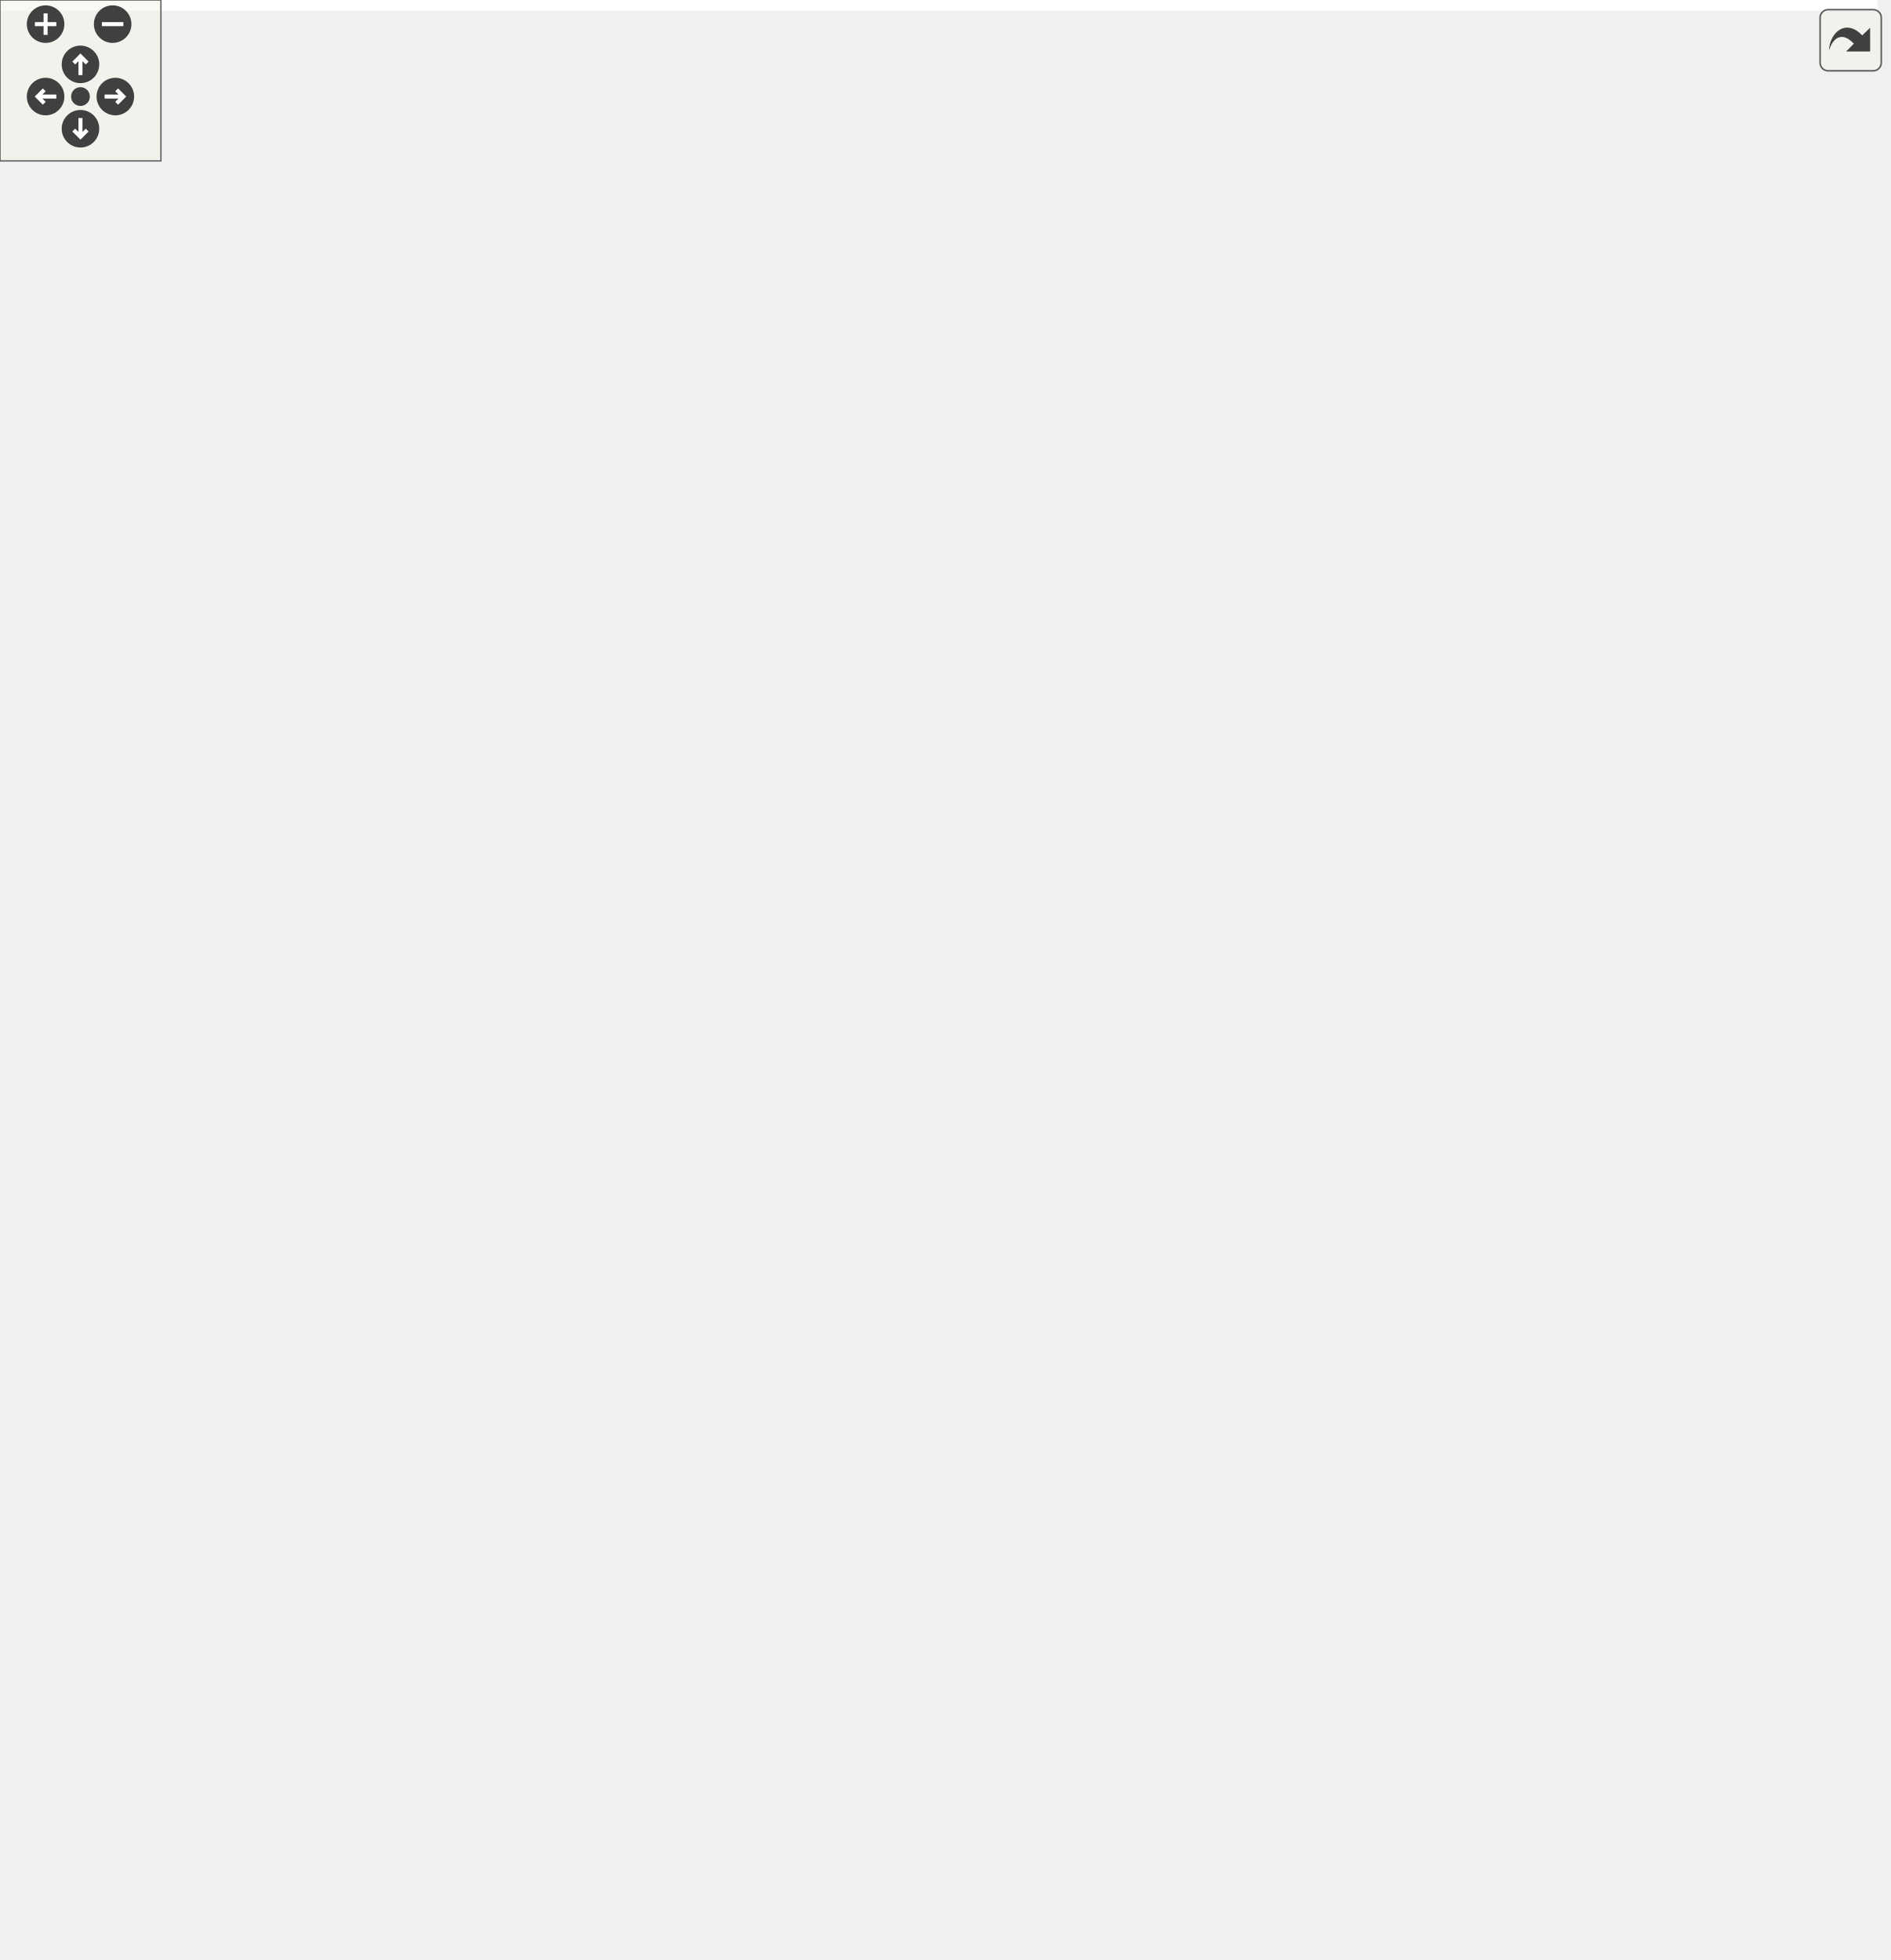
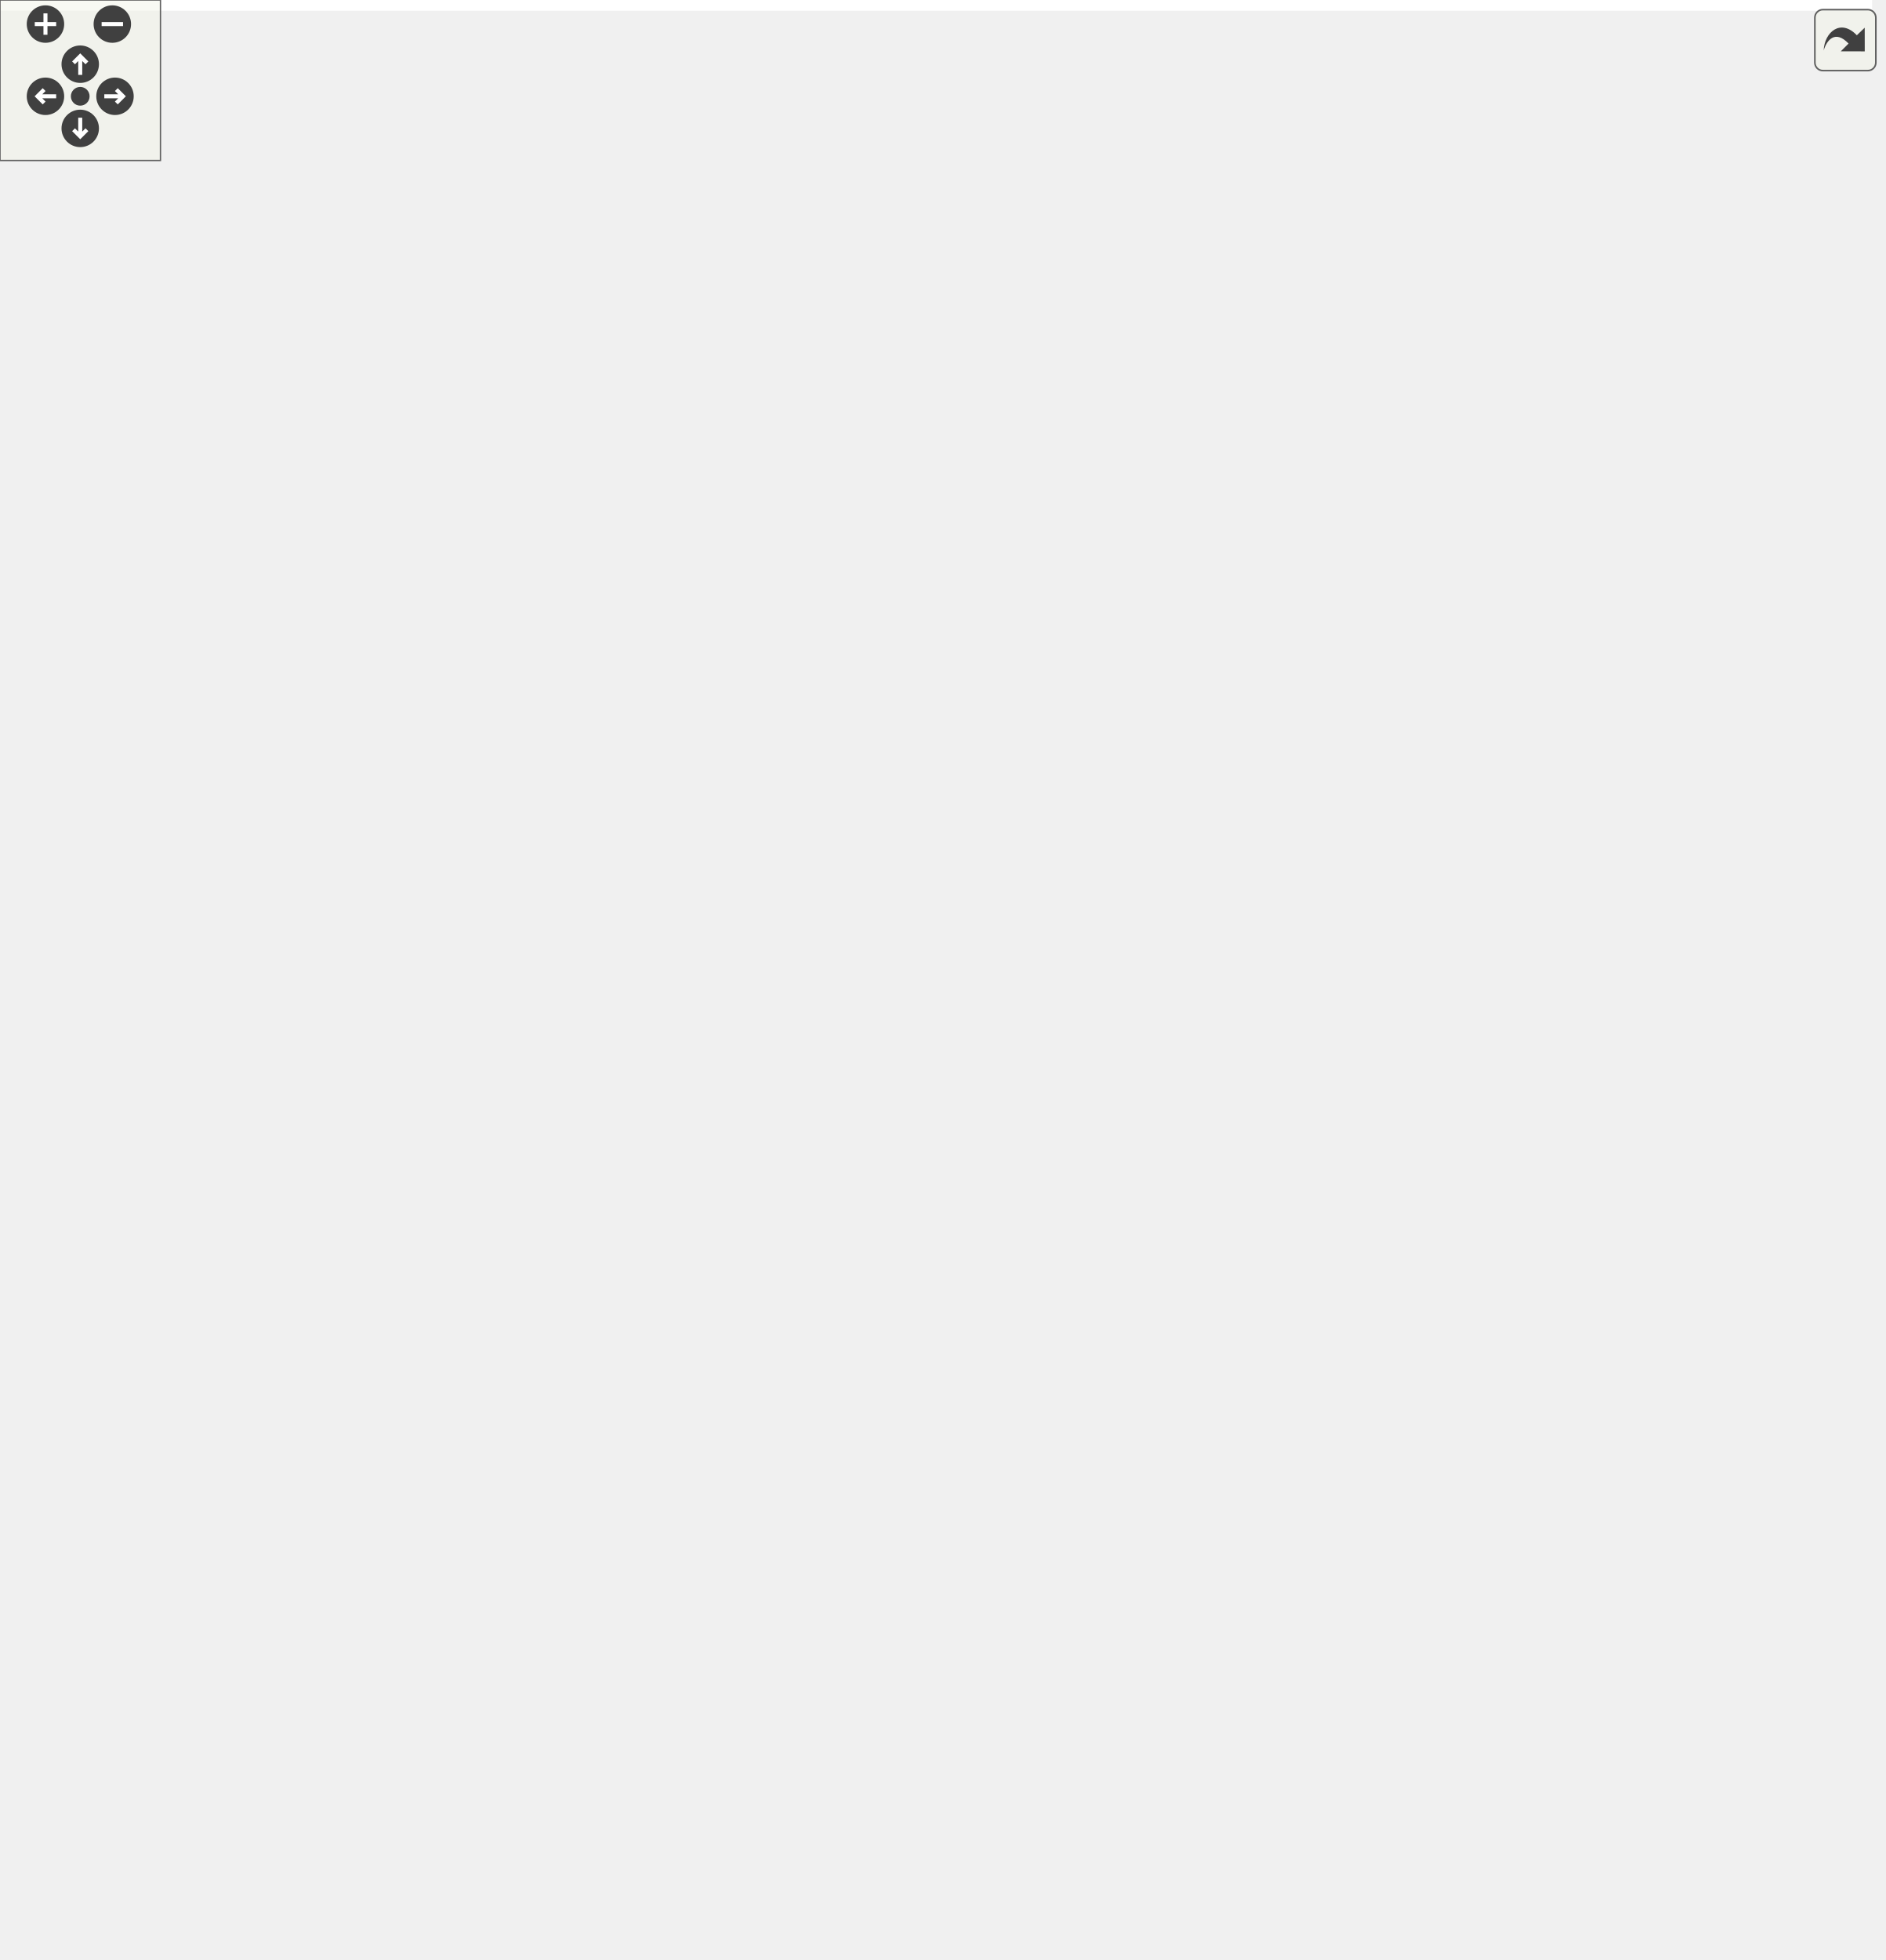
<svg xmlns="http://www.w3.org/2000/svg" xmlns:xlink="http://www.w3.org/1999/xlink" id="main" version="1.1" xml:space="preserve">
  <style type="text/css">
.edge:hover path { stroke: red; }
.edge:hover polygon { stroke: red; fill: red; }
</style>
  <defs>
    <circle id="rim" cx="0" cy="0" r="7" />
    <circle id="rim2" cx="0" cy="0" r="3.5" />
    <g id="zoomPlus">
      <use xlink:href="#rim" fill="#404040">
        <set attributeName="fill" to="#808080" begin="zoomplus.mouseover" end="zoomplus.mouseout" />
      </use>
      <path d="M-4,0h8M0,-4v8" fill="none" stroke="white" stroke-width="1.5" pointer-events="none" />
    </g>
    <g id="zoomMin">
      <use xlink:href="#rim" fill="#404040">
        <set attributeName="fill" to="#808080" begin="zoomminus.mouseover" end="zoomminus.mouseout" />
      </use>
      <path d="M-4,0h8" fill="none" stroke="white" stroke-width="1.5" pointer-events="none" />
    </g>
    <g id="dirArrow">
      <path fill="none" stroke="white" stroke-width="1.5" d="M0,-3.0v7 M-2.5,-0.5L0,-3.0L2.5,-0.5" />
    </g>
    <g id="resetDef">
      <use xlink:href="#rim2" fill="#404040">
        <set attributeName="fill" to="#808080" begin="reset.mouseover" end="reset.mouseout" />
      </use>
    </g>
  </defs>
  <svg id="graph" class="graph">
    <g id="viewport">
-       <polygon fill="white" stroke="transparent" points="-4,4 -4,-670 700,-670 700,4 -4,4" />
+       <polygon fill="white" stroke="transparent" points="-4,4 -4,-672 700,-672 700,4 -4,4" />
      <g id="node1" class="node">
        <g id="a_node1">
          <a xlink:title=" ">
-             <polygon fill="#bfbfbf" stroke="black" points="0,-518 0,-537 143,-537 143,-518 0,-518" />
-             <text text-anchor="middle" x="71.5" y="-525" font-family="Helvetica,sans-Serif" font-size="10.00">BOOST_AUTO_TEST_CASE</text>
+             <polygon fill="#bfbfbf" stroke="black" points="0,-495 0,-514 143,-514 143,-495 0,-495" />
+             <text text-anchor="middle" x="71.5" y="-502" font-family="Helvetica,sans-Serif" font-size="10.00">BOOST_AUTO_TEST_CASE</text>
          </a>
        </g>
      </g>
      <g id="node2" class="node">
        <g id="a_node2">
          <a xlink:href="classprecice_1_1mesh_1_1Mesh.html#ab5414039a184e349718371361d6e7777" target="_top" xlink:title="Creates and initializes a Tetrahedron object.">
-             <polygon fill="white" stroke="black" points="198.5,-586.5 198.5,-616.5 315.5,-616.5 315.5,-586.5 198.5,-586.5" />
-             <text text-anchor="start" x="206.5" y="-604.5" font-family="Helvetica,sans-Serif" font-size="10.00">precice::mesh::Mesh</text>
-             <text text-anchor="middle" x="257" y="-593.5" font-family="Helvetica,sans-Serif" font-size="10.00">::createTetrahedron</text>
+             <polygon fill="white" stroke="black" points="198.5,-563.5 198.5,-593.5 315.5,-593.5 315.5,-563.5 198.5,-563.5" />
+             <text text-anchor="start" x="206.5" y="-581.5" font-family="Helvetica,sans-Serif" font-size="10.00">precice::mesh::Mesh</text>
+             <text text-anchor="middle" x="257" y="-570.5" font-family="Helvetica,sans-Serif" font-size="10.00">::createTetrahedron</text>
          </a>
        </g>
      </g>
      <g id="edge1" class="edge">
-         <path fill="none" stroke="midnightblue" d="M91.01,-537.14C112,-547.84 147.39,-565.22 179,-577.5 184.06,-579.46 189.35,-581.38 194.69,-583.23" />
-         <polygon fill="midnightblue" stroke="midnightblue" points="193.71,-586.59 204.3,-586.46 195.94,-579.96 193.71,-586.59" />
+         <path fill="none" stroke="midnightblue" d="M91.01,-514.14C112,-524.84 147.39,-542.22 179,-554.5 184.06,-556.46 189.35,-558.38 194.69,-560.23" />
+         <polygon fill="midnightblue" stroke="midnightblue" points="193.71,-563.59 204.3,-563.46 195.94,-556.96 193.71,-563.59" />
      </g>
      <g id="node3" class="node">
        <g id="a_node3">
          <a xlink:href="classprecice_1_1mesh_1_1Mesh.html#af6e6d684553dc5d0f0a23cacb77b3fc7" target="_top" xlink:title="Creates and initializes a Vertex object.">
-             <polygon fill="white" stroke="black" points="198.5,-537.5 198.5,-567.5 315.5,-567.5 315.5,-537.5 198.5,-537.5" />
-             <text text-anchor="start" x="206.5" y="-555.5" font-family="Helvetica,sans-Serif" font-size="10.00">precice::mesh::Mesh</text>
-             <text text-anchor="middle" x="257" y="-544.5" font-family="Helvetica,sans-Serif" font-size="10.00">::createVertex</text>
+             <polygon fill="white" stroke="black" points="198.5,-514.5 198.5,-544.5 315.5,-544.5 315.5,-514.5 198.5,-514.5" />
+             <text text-anchor="start" x="206.5" y="-532.5" font-family="Helvetica,sans-Serif" font-size="10.00">precice::mesh::Mesh</text>
+             <text text-anchor="middle" x="257" y="-521.5" font-family="Helvetica,sans-Serif" font-size="10.00">::createVertex</text>
          </a>
        </g>
      </g>
      <g id="edge2" class="edge">
-         <path fill="none" stroke="midnightblue" d="M142.4,-537.02C157.37,-539.06 173.18,-541.22 188.08,-543.25" />
-         <polygon fill="midnightblue" stroke="midnightblue" points="187.85,-546.75 198.23,-544.63 188.79,-539.81 187.85,-546.75" />
+         <path fill="none" stroke="midnightblue" d="M142.4,-514.02C157.37,-516.06 173.18,-518.22 188.08,-520.25" />
+         <polygon fill="midnightblue" stroke="midnightblue" points="187.85,-523.75 198.23,-521.63 188.79,-516.81 187.85,-523.75" />
      </g>
      <g id="node4" class="node">
        <g id="a_node4">
          <a xlink:href="classprecice_1_1io_1_1ExportVTK.html#ad5ac77cae274433043e8d64b6a98c8e0" target="_top" xlink:title="Perform writing to VTK file.">
-             <polygon fill="white" stroke="black" points="195,-488.5 195,-518.5 319,-518.5 319,-488.5 195,-488.5" />
-             <text text-anchor="start" x="203" y="-506.5" font-family="Helvetica,sans-Serif" font-size="10.00">precice::io::ExportVTK</text>
-             <text text-anchor="middle" x="257" y="-495.5" font-family="Helvetica,sans-Serif" font-size="10.00">::doExport</text>
+             <polygon fill="white" stroke="black" points="195,-465.5 195,-495.5 319,-495.5 319,-465.5 195,-465.5" />
+             <text text-anchor="start" x="203" y="-483.5" font-family="Helvetica,sans-Serif" font-size="10.00">precice::io::ExportVTK</text>
+             <text text-anchor="middle" x="257" y="-472.5" font-family="Helvetica,sans-Serif" font-size="10.00">::doExport</text>
          </a>
        </g>
      </g>
      <g id="edge3" class="edge">
-         <path fill="none" stroke="midnightblue" d="M143.18,-518.26C156.78,-516.48 171.03,-514.61 184.65,-512.83" />
-         <polygon fill="midnightblue" stroke="midnightblue" points="185.45,-516.26 194.92,-511.49 184.55,-509.32 185.45,-516.26" />
-       </g>
-       <g id="node23" class="node">
-         <g id="a_node23">
+         <path fill="none" stroke="midnightblue" d="M143.18,-495.26C156.78,-493.48 171.03,-491.61 184.65,-489.83" />
+         <polygon fill="midnightblue" stroke="midnightblue" points="185.45,-493.26 194.92,-488.49 184.55,-486.32 185.45,-493.26" />
+       </g>
+       <g id="node24" class="node">
+         <g id="a_node24">
          <a xlink:href="namespaceprecice_1_1testing.html#a08533fd83bad3d7f27ea7f4a35a14aa4" target="_top" xlink:title=" ">
-             <polygon fill="white" stroke="black" points="179,-352 179,-371 335,-371 335,-352 179,-352" />
-             <text text-anchor="middle" x="257" y="-359" font-family="Helvetica,sans-Serif" font-size="10.00">precice::testing::nextMeshID</text>
-           </a>
-         </g>
-       </g>
-       <g id="edge24" class="edge">
-         <path fill="none" stroke="midnightblue" d="M83.16,-517.86C113.31,-490.58 199.49,-412.63 237.55,-378.19" />
-         <polygon fill="midnightblue" stroke="midnightblue" points="240.24,-380.47 245.31,-371.17 235.55,-375.28 240.24,-380.47" />
+             <polygon fill="white" stroke="black" points="179,-351 179,-370 335,-370 335,-351 179,-351" />
+             <text text-anchor="middle" x="257" y="-358" font-family="Helvetica,sans-Serif" font-size="10.00">precice::testing::nextMeshID</text>
+           </a>
+         </g>
+       </g>
+       <g id="edge28" class="edge">
+         <path fill="none" stroke="midnightblue" d="M84.82,-494.83C115.9,-470.44 197.7,-406.25 235.86,-376.3" />
+         <polygon fill="midnightblue" stroke="midnightblue" points="238.02,-379.06 243.73,-370.13 233.7,-373.55 238.02,-379.06" />
      </g>
      <g id="node5" class="node">
        <g id="a_node5">
          <a xlink:href="classprecice_1_1io_1_1ExportVTK.html#a059f840aae386d0aceef44b4776a4841" target="_top" xlink:title=" ">
-             <polygon fill="white" stroke="black" points="388,-488.5 388,-518.5 512,-518.5 512,-488.5 388,-488.5" />
-             <text text-anchor="start" x="396" y="-506.5" font-family="Helvetica,sans-Serif" font-size="10.00">precice::io::ExportVTK</text>
-             <text text-anchor="middle" x="450" y="-495.5" font-family="Helvetica,sans-Serif" font-size="10.00">::exportData</text>
+             <polygon fill="white" stroke="black" points="388,-441.5 388,-471.5 512,-471.5 512,-441.5 388,-441.5" />
+             <text text-anchor="start" x="396" y="-459.5" font-family="Helvetica,sans-Serif" font-size="10.00">precice::io::ExportVTK</text>
+             <text text-anchor="middle" x="450" y="-448.5" font-family="Helvetica,sans-Serif" font-size="10.00">::exportData</text>
          </a>
        </g>
      </g>
      <g id="edge4" class="edge">
-         <path fill="none" stroke="midnightblue" d="M319.22,-503.5C337.81,-503.5 358.4,-503.5 377.6,-503.5" />
-         <polygon fill="midnightblue" stroke="midnightblue" points="377.8,-507 387.8,-503.5 377.8,-500 377.8,-507" />
+         <path fill="none" stroke="midnightblue" d="M319.22,-472.81C337.9,-470.46 358.59,-467.86 377.87,-465.44" />
+         <polygon fill="midnightblue" stroke="midnightblue" points="378.31,-468.91 387.8,-464.19 377.44,-461.96 378.31,-468.91" />
      </g>
      <g id="node9" class="node">
        <g id="a_node9">
+           <a xlink:href="classprecice_1_1io_1_1ExportVTK.html#afe67b3e2730e44111fdba15d8ac53c1a" target="_top" xlink:title=" ">
+             <polygon fill="white" stroke="black" points="388,-490.5 388,-520.5 512,-520.5 512,-490.5 388,-490.5" />
+             <text text-anchor="start" x="396" y="-508.5" font-family="Helvetica,sans-Serif" font-size="10.00">precice::io::ExportVTK</text>
+             <text text-anchor="middle" x="450" y="-497.5" font-family="Helvetica,sans-Serif" font-size="10.00">::exportGradient</text>
+           </a>
+         </g>
+       </g>
+       <g id="edge8" class="edge">
+         <path fill="none" stroke="midnightblue" d="M319.22,-488.51C337.9,-490.96 358.59,-493.67 377.87,-496.19" />
+         <polygon fill="midnightblue" stroke="midnightblue" points="377.43,-499.66 387.8,-497.49 378.34,-492.72 377.43,-499.66" />
+       </g>
+       <g id="node11" class="node">
+         <g id="a_node11">
          <a xlink:href="classprecice_1_1io_1_1ExportVTK.html#aba316940c3b78a5f6b47cd769e1d70c5" target="_top" xlink:title=" ">
            <polygon fill="white" stroke="black" points="388,-294.5 388,-324.5 512,-324.5 512,-294.5 388,-294.5" />
            <text text-anchor="start" x="396" y="-312.5" font-family="Helvetica,sans-Serif" font-size="10.00">precice::io::ExportVTK</text>
            <text text-anchor="middle" x="450" y="-301.5" font-family="Helvetica,sans-Serif" font-size="10.00">::exportMesh</text>
          </a>
        </g>
      </g>
-       <g id="edge8" class="edge">
-         <path fill="none" stroke="midnightblue" d="M272.99,-488.28C306.46,-454.28 387.44,-372.03 426.79,-332.06" />
-         <polygon fill="midnightblue" stroke="midnightblue" points="429.56,-334.23 434.08,-324.65 424.57,-329.32 429.56,-334.23" />
-       </g>
-       <g id="node12" class="node">
-         <g id="a_node12">
+       <g id="edge12" class="edge">
+         <path fill="none" stroke="midnightblue" d="M274.95,-465.32C308.79,-435.03 384.84,-366.94 424.26,-331.65" />
+         <polygon fill="midnightblue" stroke="midnightblue" points="426.97,-333.92 432.09,-324.64 422.3,-328.7 426.97,-333.92" />
+       </g>
+       <g id="node13" class="node">
+         <g id="a_node13">
          <a xlink:href="classprecice_1_1mesh_1_1Mesh.html#a3185fe962ba3e8fe0b3cf451681e6a48" target="_top" xlink:title="Returns the name of the mesh, as set in the config file.">
-             <polygon fill="white" stroke="black" points="572,-441.5 572,-471.5 689,-471.5 689,-441.5 572,-441.5" />
-             <text text-anchor="start" x="580" y="-459.5" font-family="Helvetica,sans-Serif" font-size="10.00">precice::mesh::Mesh</text>
-             <text text-anchor="middle" x="630.5" y="-448.5" font-family="Helvetica,sans-Serif" font-size="10.00">::getName</text>
-           </a>
-         </g>
-       </g>
-       <g id="edge20" class="edge">
-         <path fill="none" stroke="midnightblue" d="M319.04,-489.13C335.81,-485.57 354.04,-482.05 371,-479.5 435.33,-469.84 509.32,-463.76 561.61,-460.3" />
-         <polygon fill="midnightblue" stroke="midnightblue" points="562.02,-463.78 571.77,-459.64 561.56,-456.79 562.02,-463.78" />
-       </g>
-       <g id="node20" class="node">
-         <g id="a_node20">
-           <a xlink:href="classprecice_1_1io_1_1ExportVTK.html#a49609d2a00aee1bb2775c513c2c0da5a" target="_top" xlink:title=" ">
-             <polygon fill="white" stroke="black" points="388,-635.5 388,-665.5 512,-665.5 512,-635.5 388,-635.5" />
-             <text text-anchor="start" x="396" y="-653.5" font-family="Helvetica,sans-Serif" font-size="10.00">precice::io::ExportVTK</text>
-             <text text-anchor="middle" x="450" y="-642.5" font-family="Helvetica,sans-Serif" font-size="10.00">::initializeWriting</text>
-           </a>
-         </g>
-       </g>
-       <g id="edge21" class="edge">
-         <path fill="none" stroke="midnightblue" d="M319.03,-517.32C324.87,-520.34 330.34,-524.02 335,-528.5 368.43,-560.68 337.32,-594.58 371,-626.5 373.55,-628.91 376.33,-631.08 379.28,-633.03" />
-         <polygon fill="midnightblue" stroke="midnightblue" points="377.55,-636.08 387.97,-637.98 381.01,-629.99 377.55,-636.08" />
+             <polygon fill="white" stroke="black" points="572,-392.5 572,-422.5 689,-422.5 689,-392.5 572,-392.5" />
+             <text text-anchor="start" x="580" y="-410.5" font-family="Helvetica,sans-Serif" font-size="10.00">precice::mesh::Mesh</text>
+             <text text-anchor="middle" x="630.5" y="-399.5" font-family="Helvetica,sans-Serif" font-size="10.00">::getName</text>
+           </a>
+         </g>
+       </g>
+       <g id="edge24" class="edge">
+         <path fill="none" stroke="midnightblue" d="M286.88,-465.32C309.22,-454.31 341.25,-440.07 371,-432.5 434.39,-416.38 508.96,-410.5 561.67,-408.43" />
+         <polygon fill="midnightblue" stroke="midnightblue" points="562.04,-411.92 571.91,-408.07 561.79,-404.93 562.04,-411.92" />
      </g>
      <g id="node21" class="node">
        <g id="a_node21">
-           <a xlink:href="classprecice_1_1utils_1_1IntraComm.html#a946589c66048ff3058ffa078d54b6073" target="_top" xlink:title="True if this process is running in parallel.">
-             <polygon fill="white" stroke="black" points="380,-586.5 380,-616.5 520,-616.5 520,-586.5 380,-586.5" />
-             <text text-anchor="start" x="388" y="-604.5" font-family="Helvetica,sans-Serif" font-size="10.00">precice::utils::IntraComm</text>
-             <text text-anchor="middle" x="450" y="-593.5" font-family="Helvetica,sans-Serif" font-size="10.00">::isParallel</text>
-           </a>
-         </g>
-       </g>
-       <g id="edge22" class="edge">
-         <path fill="none" stroke="midnightblue" d="M317.46,-518.55C323.66,-521.34 329.65,-524.63 335,-528.5 356.91,-544.32 348.97,-561.85 371,-577.5 373.12,-579.01 375.34,-580.42 377.63,-581.75" />
-         <polygon fill="midnightblue" stroke="midnightblue" points="376.28,-584.99 386.78,-586.45 379.48,-578.77 376.28,-584.99" />
+           <a xlink:href="classprecice_1_1io_1_1ExportVTK.html#a49609d2a00aee1bb2775c513c2c0da5a" target="_top" xlink:title=" ">
+             <polygon fill="white" stroke="black" points="388,-637.5 388,-667.5 512,-667.5 512,-637.5 388,-637.5" />
+             <text text-anchor="start" x="396" y="-655.5" font-family="Helvetica,sans-Serif" font-size="10.00">precice::io::ExportVTK</text>
+             <text text-anchor="middle" x="450" y="-644.5" font-family="Helvetica,sans-Serif" font-size="10.00">::initializeWriting</text>
+           </a>
+         </g>
+       </g>
+       <g id="edge25" class="edge">
+         <path fill="none" stroke="midnightblue" d="M319.34,-494.01C325.12,-497.08 330.5,-500.86 335,-505.5 374.68,-546.36 331,-587.95 371,-628.5 373.39,-630.92 376.01,-633.1 378.81,-635.06" />
+         <polygon fill="midnightblue" stroke="midnightblue" points="377.27,-638.21 387.66,-640.3 380.84,-632.19 377.27,-638.21" />
      </g>
      <g id="node22" class="node">
        <g id="a_node22">
+           <a xlink:href="classprecice_1_1utils_1_1IntraComm.html#a946589c66048ff3058ffa078d54b6073" target="_top" xlink:title="True if this process is running in parallel.">
+             <polygon fill="white" stroke="black" points="380,-588.5 380,-618.5 520,-618.5 520,-588.5 380,-588.5" />
+             <text text-anchor="start" x="388" y="-606.5" font-family="Helvetica,sans-Serif" font-size="10.00">precice::utils::IntraComm</text>
+             <text text-anchor="middle" x="450" y="-595.5" font-family="Helvetica,sans-Serif" font-size="10.00">::isParallel</text>
+           </a>
+         </g>
+       </g>
+       <g id="edge26" class="edge">
+         <path fill="none" stroke="midnightblue" d="M319.36,-495.19C325,-498.04 330.33,-501.44 335,-505.5 362.59,-529.51 343.22,-555.71 371,-579.5 372.37,-580.67 373.79,-581.79 375.27,-582.85" />
+         <polygon fill="midnightblue" stroke="midnightblue" points="373.81,-586.06 384.16,-588.35 377.49,-580.11 373.81,-586.06" />
+       </g>
+       <g id="node23" class="node">
+         <g id="a_node23">
          <a xlink:href="classprecice_1_1io_1_1ExportVTK.html#a2774522fb358345188e85245cc48a0b6" target="_top" xlink:title=" ">
-             <polygon fill="white" stroke="black" points="388,-537.5 388,-567.5 512,-567.5 512,-537.5 388,-537.5" />
-             <text text-anchor="start" x="396" y="-555.5" font-family="Helvetica,sans-Serif" font-size="10.00">precice::io::ExportVTK</text>
-             <text text-anchor="middle" x="450" y="-544.5" font-family="Helvetica,sans-Serif" font-size="10.00">::writeHeader</text>
-           </a>
-         </g>
-       </g>
-       <g id="edge23" class="edge">
-         <path fill="none" stroke="midnightblue" d="M316.6,-518.53C336.86,-523.73 359.74,-529.6 380.71,-534.98" />
-         <polygon fill="midnightblue" stroke="midnightblue" points="379.95,-538.4 390.51,-537.49 381.69,-531.62 379.95,-538.4" />
+             <polygon fill="white" stroke="black" points="388,-539.5 388,-569.5 512,-569.5 512,-539.5 388,-539.5" />
+             <text text-anchor="start" x="396" y="-557.5" font-family="Helvetica,sans-Serif" font-size="10.00">precice::io::ExportVTK</text>
+             <text text-anchor="middle" x="450" y="-546.5" font-family="Helvetica,sans-Serif" font-size="10.00">::writeHeader</text>
+           </a>
+         </g>
+       </g>
+       <g id="edge27" class="edge">
+         <path fill="none" stroke="midnightblue" d="M311.42,-495.58C319.48,-498.5 327.57,-501.82 335,-505.5 352.45,-514.16 353.48,-521.98 371,-530.5 374.8,-532.35 378.77,-534.09 382.82,-535.73" />
+         <polygon fill="midnightblue" stroke="midnightblue" points="381.79,-539.08 392.38,-539.36 384.28,-532.54 381.79,-539.08" />
      </g>
      <g id="node6" class="node">
        <g id="a_node6">
          <a xlink:href="classprecice_1_1mesh_1_1Mesh.html#aceb3eabb4f8e40a44d5d1c2822ba7b56" target="_top" xlink:title="Allows access to all data.">
            <polygon fill="white" stroke="black" points="572,-539.5 572,-569.5 689,-569.5 689,-539.5 572,-539.5" />
            <text text-anchor="start" x="580" y="-557.5" font-family="Helvetica,sans-Serif" font-size="10.00">precice::mesh::Mesh</text>
            <text text-anchor="middle" x="630.5" y="-546.5" font-family="Helvetica,sans-Serif" font-size="10.00">::data</text>
          </a>
        </g>
      </g>
      <g id="edge5" class="edge">
-         <path fill="none" stroke="midnightblue" d="M503.59,-518.53C523.57,-524.23 546.51,-530.79 567.29,-536.72" />
-         <polygon fill="midnightblue" stroke="midnightblue" points="566.4,-540.11 576.98,-539.49 568.32,-533.38 566.4,-540.11" />
+         <path fill="none" stroke="midnightblue" d="M511.63,-471.66C517.77,-474.43 523.69,-477.68 529,-481.5 550.94,-497.28 543.43,-514.22 565,-530.5 566.82,-531.87 568.73,-533.18 570.7,-534.41" />
+         <polygon fill="midnightblue" stroke="midnightblue" points="569.24,-537.61 579.69,-539.4 572.64,-531.48 569.24,-537.61" />
      </g>
      <g id="node7" class="node">
        <g id="a_node7">
          <a xlink:href="namespaceTCB__SPAN__NAMESPACE__NAME_1_1detail.html#ada90c89c458a0d53c483e767de7b7701" target="_top" xlink:title=" ">
            <polygon fill="white" stroke="black" points="565,-588.5 565,-618.5 696,-618.5 696,-588.5 565,-588.5" />
            <text text-anchor="start" x="573" y="-606.5" font-family="Helvetica,sans-Serif" font-size="10.00">TCB_SPAN_NAMESPACE</text>
            <text text-anchor="middle" x="630.5" y="-595.5" font-family="Helvetica,sans-Serif" font-size="10.00">_NAME::detail::data</text>
          </a>
        </g>
      </g>
      <g id="edge6" class="edge">
-         <path fill="none" stroke="midnightblue" d="M511.7,-518.56C517.83,-521.34 523.73,-524.63 529,-528.5 551.37,-544.92 543.02,-562.57 565,-579.5 566.81,-580.89 568.7,-582.21 570.67,-583.46" />
-         <polygon fill="midnightblue" stroke="midnightblue" points="569.19,-586.64 579.62,-588.48 572.61,-580.53 569.19,-586.64" />
+         <path fill="none" stroke="midnightblue" d="M512.04,-469.84C518.25,-472.94 524.07,-476.78 529,-481.5 562.49,-513.62 532.26,-546.62 565,-579.5 566.08,-580.58 567.21,-581.62 568.39,-582.61" />
+         <polygon fill="midnightblue" stroke="midnightblue" points="566.56,-585.6 576.75,-588.49 570.59,-579.88 566.56,-585.6" />
      </g>
      <g id="node8" class="node">
        <g id="a_node8">
          <a xlink:href="classprecice_1_1mesh_1_1Mesh.html#a70d28ab188762edbe9a7b5b8439e9906" target="_top" xlink:title="Returns modifieable container holding all vertices.">
+             <polygon fill="white" stroke="black" points="572,-441.5 572,-471.5 689,-471.5 689,-441.5 572,-441.5" />
+             <text text-anchor="start" x="580" y="-459.5" font-family="Helvetica,sans-Serif" font-size="10.00">precice::mesh::Mesh</text>
+             <text text-anchor="middle" x="630.5" y="-448.5" font-family="Helvetica,sans-Serif" font-size="10.00">::vertices</text>
+           </a>
+         </g>
+       </g>
+       <g id="edge7" class="edge">
+         <path fill="none" stroke="midnightblue" d="M512.43,-456.5C528.23,-456.5 545.32,-456.5 561.44,-456.5" />
+         <polygon fill="midnightblue" stroke="midnightblue" points="561.86,-460 571.86,-456.5 561.86,-453 561.86,-460" />
+       </g>
+       <g id="edge9" class="edge">
+         <path fill="none" stroke="midnightblue" d="M506.01,-520.6C524.59,-525.7 545.51,-531.44 564.77,-536.73" />
+         <polygon fill="midnightblue" stroke="midnightblue" points="564.1,-540.18 574.67,-539.45 565.95,-533.43 564.1,-540.18" />
+       </g>
+       <g id="edge10" class="edge">
+         <path fill="none" stroke="midnightblue" d="M511.63,-520.66C517.77,-523.43 523.69,-526.68 529,-530.5 550.94,-546.28 543.43,-563.22 565,-579.5 566.82,-580.87 568.73,-582.18 570.7,-583.41" />
+         <polygon fill="midnightblue" stroke="midnightblue" points="569.24,-586.61 579.69,-588.4 572.64,-580.48 569.24,-586.61" />
+       </g>
+       <g id="node10" class="node">
+         <g id="a_node10">
+           <a xlink:href="classprecice_1_1mesh_1_1Mesh.html#a136f6b4ce235025e418fab0ca5f350ff" target="_top" xlink:title=" ">
            <polygon fill="white" stroke="black" points="572,-490.5 572,-520.5 689,-520.5 689,-490.5 572,-490.5" />
            <text text-anchor="start" x="580" y="-508.5" font-family="Helvetica,sans-Serif" font-size="10.00">precice::mesh::Mesh</text>
-             <text text-anchor="middle" x="630.5" y="-497.5" font-family="Helvetica,sans-Serif" font-size="10.00">::vertices</text>
-           </a>
-         </g>
-       </g>
-       <g id="edge7" class="edge">
-         <path fill="none" stroke="midnightblue" d="M512.43,-504.19C528.23,-504.37 545.32,-504.56 561.44,-504.74" />
-         <polygon fill="midnightblue" stroke="midnightblue" points="561.83,-508.24 571.86,-504.85 561.9,-501.24 561.83,-508.24" />
+             <text text-anchor="middle" x="630.5" y="-497.5" font-family="Helvetica,sans-Serif" font-size="10.00">::getDimensions</text>
+           </a>
+         </g>
+       </g>
+       <g id="edge11" class="edge">
+         <path fill="none" stroke="midnightblue" d="M512.43,-505.5C528.23,-505.5 545.32,-505.5 561.44,-505.5" />
+         <polygon fill="midnightblue" stroke="midnightblue" points="561.86,-509 571.86,-505.5 561.86,-502 561.86,-509" />
+       </g>
+       <g id="edge19" class="edge">
+         <path fill="none" stroke="midnightblue" d="M461.52,-324.89C479.78,-350.55 519.75,-402.22 565,-432.5 567.37,-434.09 569.87,-435.59 572.44,-437.01" />
+         <polygon fill="midnightblue" stroke="midnightblue" points="570.89,-440.15 581.4,-441.5 574.03,-433.89 570.89,-440.15" />
+       </g>
+       <g id="edge14" class="edge">
+         <path fill="none" stroke="midnightblue" d="M460.75,-324.76C487.01,-365.78 557.7,-475.71 565,-481.5 566.75,-482.89 568.59,-484.2 570.49,-485.44" />
+         <polygon fill="midnightblue" stroke="midnightblue" points="568.78,-488.5 579.19,-490.44 572.26,-482.43 568.78,-488.5" />
+       </g>
+       <g id="node12" class="node">
+         <g id="a_node12">
+           <a xlink:href="classprecice_1_1mesh_1_1Mesh.html#a1208772095354f328cae1b087e64642e" target="_top" xlink:title="Returns modifiable container holding all edges.">
+             <polygon fill="white" stroke="black" points="572,-0.5 572,-30.5 689,-30.5 689,-0.5 572,-0.5" />
+             <text text-anchor="start" x="580" y="-18.5" font-family="Helvetica,sans-Serif" font-size="10.00">precice::mesh::Mesh</text>
+             <text text-anchor="middle" x="630.5" y="-7.5" font-family="Helvetica,sans-Serif" font-size="10.00">::edges</text>
+           </a>
+         </g>
+       </g>
+       <g id="edge13" class="edge">
+         <path fill="none" stroke="midnightblue" d="M512.3,-297.52C518.62,-294.18 524.4,-289.92 529,-284.5 600.18,-200.55 495.78,-125.06 565,-39.5 565.61,-38.75 566.24,-38.02 566.9,-37.31" />
+         <polygon fill="midnightblue" stroke="midnightblue" points="569.43,-39.75 574.76,-30.6 564.88,-34.43 569.43,-39.75" />
      </g>
      <g id="edge15" class="edge">
-         <path fill="none" stroke="midnightblue" d="M457.13,-324.69C471.25,-357.83 509.16,-437.18 565,-481.5 566.75,-482.89 568.59,-484.2 570.49,-485.44" />
-         <polygon fill="midnightblue" stroke="midnightblue" points="568.78,-488.5 579.19,-490.44 572.26,-482.43 568.78,-488.5" />
-       </g>
-       <g id="node10" class="node">
-         <g id="a_node10">
-           <a xlink:href="classprecice_1_1mesh_1_1Mesh.html#a1208772095354f328cae1b087e64642e" target="_top" xlink:title="Returns modifiable container holding all edges.">
+         <path fill="none" stroke="midnightblue" d="M471.19,-324.57C493.37,-340.63 530.43,-366.11 565,-383.5 568.35,-385.18 571.84,-386.81 575.39,-388.38" />
+         <polygon fill="midnightblue" stroke="midnightblue" points="574.31,-391.72 584.89,-392.36 577.02,-385.27 574.31,-391.72" />
+       </g>
+       <g id="node14" class="node">
+         <g id="a_node14">
+           <a xlink:href="namespaceTCB__SPAN__NAMESPACE__NAME_1_1detail.html#a876af6f91231ae4e7e7316f5402682dc" target="_top" xlink:title=" ">
+             <polygon fill="white" stroke="black" points="565,-343.5 565,-373.5 696,-373.5 696,-343.5 565,-343.5" />
+             <text text-anchor="start" x="573" y="-361.5" font-family="Helvetica,sans-Serif" font-size="10.00">TCB_SPAN_NAMESPACE</text>
+             <text text-anchor="middle" x="630.5" y="-350.5" font-family="Helvetica,sans-Serif" font-size="10.00">_NAME::detail::size</text>
+           </a>
+         </g>
+       </g>
+       <g id="edge16" class="edge">
+         <path fill="none" stroke="midnightblue" d="M506.01,-324.6C524.59,-329.7 545.51,-335.44 564.77,-340.73" />
+         <polygon fill="midnightblue" stroke="midnightblue" points="564.1,-344.18 574.67,-343.45 565.95,-337.43 564.1,-344.18" />
+       </g>
+       <g id="node15" class="node">
+         <g id="a_node15">
+           <a xlink:href="classprecice_1_1mesh_1_1Mesh.html#a479bf9583fd5a233f8ed1c8b9b3fe5c4" target="_top" xlink:title="Returns modifiable container holding all tetrahedra.">
+             <polygon fill="white" stroke="black" points="572,-294.5 572,-324.5 689,-324.5 689,-294.5 572,-294.5" />
+             <text text-anchor="start" x="580" y="-312.5" font-family="Helvetica,sans-Serif" font-size="10.00">precice::mesh::Mesh</text>
+             <text text-anchor="middle" x="630.5" y="-301.5" font-family="Helvetica,sans-Serif" font-size="10.00">::tetrahedra</text>
+           </a>
+         </g>
+       </g>
+       <g id="edge17" class="edge">
+         <path fill="none" stroke="midnightblue" d="M512.43,-309.5C528.23,-309.5 545.32,-309.5 561.44,-309.5" />
+         <polygon fill="midnightblue" stroke="midnightblue" points="561.86,-313 571.86,-309.5 561.86,-306 561.86,-313" />
+       </g>
+       <g id="node16" class="node">
+         <g id="a_node16">
+           <a xlink:href="classprecice_1_1mesh_1_1Mesh.html#ad74df9a7f4cb96c251d32c3159d67352" target="_top" xlink:title="Returns modifiable container holding all triangles.">
            <polygon fill="white" stroke="black" points="572,-245.5 572,-275.5 689,-275.5 689,-245.5 572,-245.5" />
            <text text-anchor="start" x="580" y="-263.5" font-family="Helvetica,sans-Serif" font-size="10.00">precice::mesh::Mesh</text>
-             <text text-anchor="middle" x="630.5" y="-252.5" font-family="Helvetica,sans-Serif" font-size="10.00">::edges</text>
-           </a>
-         </g>
-       </g>
-       <g id="edge9" class="edge">
+             <text text-anchor="middle" x="630.5" y="-252.5" font-family="Helvetica,sans-Serif" font-size="10.00">::triangles</text>
+           </a>
+         </g>
+       </g>
+       <g id="edge18" class="edge">
        <path fill="none" stroke="midnightblue" d="M506.01,-294.4C524.59,-289.3 545.51,-283.56 564.77,-278.27" />
        <polygon fill="midnightblue" stroke="midnightblue" points="565.95,-281.57 574.67,-275.55 564.1,-274.82 565.95,-281.57" />
      </g>
-       <g id="node11" class="node">
-         <g id="a_node11">
-           <a xlink:href="classprecice_1_1mesh_1_1Mesh.html#a136f6b4ce235025e418fab0ca5f350ff" target="_top" xlink:title=" ">
-             <polygon fill="white" stroke="black" points="572,-196.5 572,-226.5 689,-226.5 689,-196.5 572,-196.5" />
-             <text text-anchor="start" x="580" y="-214.5" font-family="Helvetica,sans-Serif" font-size="10.00">precice::mesh::Mesh</text>
-             <text text-anchor="middle" x="630.5" y="-203.5" font-family="Helvetica,sans-Serif" font-size="10.00">::getDimensions</text>
-           </a>
-         </g>
-       </g>
-       <g id="edge10" class="edge">
+       <g id="node17" class="node">
+         <g id="a_node17">
+           <a xlink:href="classprecice_1_1io_1_1ExportVTK.html#a36a5ee193ff949d9bc9b0979c27e2aea" target="_top" xlink:title=" ">
+             <polygon fill="white" stroke="black" points="568.5,-196.5 568.5,-226.5 692.5,-226.5 692.5,-196.5 568.5,-196.5" />
+             <text text-anchor="start" x="576.5" y="-214.5" font-family="Helvetica,sans-Serif" font-size="10.00">precice::io::ExportVTK</text>
+             <text text-anchor="middle" x="630.5" y="-203.5" font-family="Helvetica,sans-Serif" font-size="10.00">::writeLine</text>
+           </a>
+         </g>
+       </g>
+       <g id="edge20" class="edge">
        <path fill="none" stroke="midnightblue" d="M511.63,-294.34C517.77,-291.57 523.69,-288.32 529,-284.5 550.94,-268.72 543.43,-251.78 565,-235.5 566.82,-234.13 568.73,-232.82 570.7,-231.59" />
        <polygon fill="midnightblue" stroke="midnightblue" points="572.64,-234.52 579.69,-226.6 569.24,-228.39 572.64,-234.52" />
      </g>
-       <g id="edge11" class="edge">
-         <path fill="none" stroke="midnightblue" d="M461.52,-324.89C479.78,-350.55 519.75,-402.22 565,-432.5 567.37,-434.09 569.87,-435.59 572.44,-437.01" />
-         <polygon fill="midnightblue" stroke="midnightblue" points="570.89,-440.15 581.4,-441.5 574.03,-433.89 570.89,-440.15" />
-       </g>
-       <g id="node13" class="node">
-         <g id="a_node13">
-           <a xlink:href="namespaceTCB__SPAN__NAMESPACE__NAME_1_1detail.html#a876af6f91231ae4e7e7316f5402682dc" target="_top" xlink:title=" ">
-             <polygon fill="white" stroke="black" points="565,-147.5 565,-177.5 696,-177.5 696,-147.5 565,-147.5" />
-             <text text-anchor="start" x="573" y="-165.5" font-family="Helvetica,sans-Serif" font-size="10.00">TCB_SPAN_NAMESPACE</text>
-             <text text-anchor="middle" x="630.5" y="-154.5" font-family="Helvetica,sans-Serif" font-size="10.00">_NAME::detail::size</text>
-           </a>
-         </g>
-       </g>
-       <g id="edge12" class="edge">
+       <g id="node18" class="node">
+         <g id="a_node18">
+           <a xlink:href="classprecice_1_1io_1_1ExportVTK.html#a56ad08c92bff7213cd0508ab23d0d67b" target="_top" xlink:title=" ">
+             <polygon fill="white" stroke="black" points="568.5,-147.5 568.5,-177.5 692.5,-177.5 692.5,-147.5 568.5,-147.5" />
+             <text text-anchor="start" x="576.5" y="-165.5" font-family="Helvetica,sans-Serif" font-size="10.00">precice::io::ExportVTK</text>
+             <text text-anchor="middle" x="630.5" y="-154.5" font-family="Helvetica,sans-Serif" font-size="10.00">::writeTetrahedron</text>
+           </a>
+         </g>
+       </g>
+       <g id="edge21" class="edge">
        <path fill="none" stroke="midnightblue" d="M512.04,-296.16C518.25,-293.06 524.07,-289.22 529,-284.5 562.49,-252.38 532.26,-219.38 565,-186.5 566.08,-185.42 567.21,-184.38 568.39,-183.39" />
        <polygon fill="midnightblue" stroke="midnightblue" points="570.59,-186.12 576.75,-177.51 566.56,-180.4 570.59,-186.12" />
      </g>
-       <g id="node14" class="node">
-         <g id="a_node14">
-           <a xlink:href="classprecice_1_1mesh_1_1Mesh.html#a479bf9583fd5a233f8ed1c8b9b3fe5c4" target="_top" xlink:title="Returns modifiable container holding all tetrahedra.">
-             <polygon fill="white" stroke="black" points="572,-98.5 572,-128.5 689,-128.5 689,-98.5 572,-98.5" />
-             <text text-anchor="start" x="580" y="-116.5" font-family="Helvetica,sans-Serif" font-size="10.00">precice::mesh::Mesh</text>
-             <text text-anchor="middle" x="630.5" y="-105.5" font-family="Helvetica,sans-Serif" font-size="10.00">::tetrahedra</text>
-           </a>
-         </g>
-       </g>
-       <g id="edge13" class="edge">
+       <g id="node19" class="node">
+         <g id="a_node19">
+           <a xlink:href="classprecice_1_1io_1_1ExportVTK.html#ad61070a5ab935aab087ff8865a21d2b5" target="_top" xlink:title=" ">
+             <polygon fill="white" stroke="black" points="568.5,-98.5 568.5,-128.5 692.5,-128.5 692.5,-98.5 568.5,-98.5" />
+             <text text-anchor="start" x="576.5" y="-116.5" font-family="Helvetica,sans-Serif" font-size="10.00">precice::io::ExportVTK</text>
+             <text text-anchor="middle" x="630.5" y="-105.5" font-family="Helvetica,sans-Serif" font-size="10.00">::writeTriangle</text>
+           </a>
+         </g>
+       </g>
+       <g id="edge22" class="edge">
        <path fill="none" stroke="midnightblue" d="M512.2,-296.89C518.46,-293.66 524.25,-289.6 529,-284.5 574.87,-235.3 520.28,-187.74 565,-137.5 565.75,-136.65 566.54,-135.83 567.36,-135.05" />
        <polygon fill="midnightblue" stroke="midnightblue" points="569.73,-137.64 575.41,-128.69 565.39,-132.14 569.73,-137.64" />
      </g>
-       <g id="node15" class="node">
-         <g id="a_node15">
-           <a xlink:href="classprecice_1_1mesh_1_1Mesh.html#ad74df9a7f4cb96c251d32c3159d67352" target="_top" xlink:title="Returns modifiable container holding all triangles.">
-             <polygon fill="white" stroke="black" points="572,-49.5 572,-79.5 689,-79.5 689,-49.5 572,-49.5" />
-             <text text-anchor="start" x="580" y="-67.5" font-family="Helvetica,sans-Serif" font-size="10.00">precice::mesh::Mesh</text>
-             <text text-anchor="middle" x="630.5" y="-56.5" font-family="Helvetica,sans-Serif" font-size="10.00">::triangles</text>
-           </a>
-         </g>
-       </g>
-       <g id="edge14" class="edge">
+       <g id="node20" class="node">
+         <g id="a_node20">
+           <a xlink:href="classprecice_1_1io_1_1ExportVTK.html#a274ab69f114b930ee6a43f1660fc1d68" target="_top" xlink:title=" ">
+             <polygon fill="white" stroke="black" points="568.5,-49.5 568.5,-79.5 692.5,-79.5 692.5,-49.5 568.5,-49.5" />
+             <text text-anchor="start" x="576.5" y="-67.5" font-family="Helvetica,sans-Serif" font-size="10.00">precice::io::ExportVTK</text>
+             <text text-anchor="middle" x="630.5" y="-56.5" font-family="Helvetica,sans-Serif" font-size="10.00">::writeVertex</text>
+           </a>
+         </g>
+       </g>
+       <g id="edge23" class="edge">
        <path fill="none" stroke="midnightblue" d="M512.12,-297.36C518.47,-294.05 524.31,-289.84 529,-284.5 587.48,-217.98 508.07,-156.35 565,-88.5 565.73,-87.63 566.49,-86.79 567.29,-85.98" />
        <polygon fill="midnightblue" stroke="midnightblue" points="569.68,-88.55 575.19,-79.5 565.24,-83.14 569.68,-88.55" />
      </g>
-       <g id="node16" class="node">
-         <g id="a_node16">
-           <a xlink:href="classprecice_1_1io_1_1ExportVTK.html#a36a5ee193ff949d9bc9b0979c27e2aea" target="_top" xlink:title=" ">
-             <polygon fill="white" stroke="black" points="568.5,-0.5 568.5,-30.5 692.5,-30.5 692.5,-0.5 568.5,-0.5" />
-             <text text-anchor="start" x="576.5" y="-18.5" font-family="Helvetica,sans-Serif" font-size="10.00">precice::io::ExportVTK</text>
-             <text text-anchor="middle" x="630.5" y="-7.5" font-family="Helvetica,sans-Serif" font-size="10.00">::writeLine</text>
-           </a>
-         </g>
-       </g>
-       <g id="edge16" class="edge">
-         <path fill="none" stroke="midnightblue" d="M512.3,-297.52C518.62,-294.18 524.4,-289.92 529,-284.5 600.18,-200.55 495.78,-125.06 565,-39.5 565.61,-38.75 566.24,-38.02 566.9,-37.31" />
-         <polygon fill="midnightblue" stroke="midnightblue" points="569.43,-39.75 574.76,-30.6 564.88,-34.43 569.43,-39.75" />
-       </g>
-       <g id="node17" class="node">
-         <g id="a_node17">
-           <a xlink:href="classprecice_1_1io_1_1ExportVTK.html#a56ad08c92bff7213cd0508ab23d0d67b" target="_top" xlink:title=" ">
-             <polygon fill="white" stroke="black" points="568.5,-392.5 568.5,-422.5 692.5,-422.5 692.5,-392.5 568.5,-392.5" />
-             <text text-anchor="start" x="576.5" y="-410.5" font-family="Helvetica,sans-Serif" font-size="10.00">precice::io::ExportVTK</text>
-             <text text-anchor="middle" x="630.5" y="-399.5" font-family="Helvetica,sans-Serif" font-size="10.00">::writeTetrahedron</text>
-           </a>
-         </g>
-       </g>
-       <g id="edge17" class="edge">
-         <path fill="none" stroke="midnightblue" d="M471.19,-324.57C493.37,-340.63 530.43,-366.11 565,-383.5 568.35,-385.18 571.84,-386.81 575.39,-388.38" />
-         <polygon fill="midnightblue" stroke="midnightblue" points="574.31,-391.72 584.89,-392.36 577.02,-385.27 574.31,-391.72" />
-       </g>
-       <g id="node18" class="node">
-         <g id="a_node18">
-           <a xlink:href="classprecice_1_1io_1_1ExportVTK.html#ad61070a5ab935aab087ff8865a21d2b5" target="_top" xlink:title=" ">
-             <polygon fill="white" stroke="black" points="568.5,-343.5 568.5,-373.5 692.5,-373.5 692.5,-343.5 568.5,-343.5" />
-             <text text-anchor="start" x="576.5" y="-361.5" font-family="Helvetica,sans-Serif" font-size="10.00">precice::io::ExportVTK</text>
-             <text text-anchor="middle" x="630.5" y="-350.5" font-family="Helvetica,sans-Serif" font-size="10.00">::writeTriangle</text>
-           </a>
-         </g>
-       </g>
-       <g id="edge18" class="edge">
-         <path fill="none" stroke="midnightblue" d="M506.01,-324.6C524.59,-329.7 545.51,-335.44 564.77,-340.73" />
-         <polygon fill="midnightblue" stroke="midnightblue" points="564.1,-344.18 574.67,-343.45 565.95,-337.43 564.1,-344.18" />
-       </g>
-       <g id="node19" class="node">
-         <g id="a_node19">
-           <a xlink:href="classprecice_1_1io_1_1ExportVTK.html#a274ab69f114b930ee6a43f1660fc1d68" target="_top" xlink:title=" ">
-             <polygon fill="white" stroke="black" points="568.5,-294.5 568.5,-324.5 692.5,-324.5 692.5,-294.5 568.5,-294.5" />
-             <text text-anchor="start" x="576.5" y="-312.5" font-family="Helvetica,sans-Serif" font-size="10.00">precice::io::ExportVTK</text>
-             <text text-anchor="middle" x="630.5" y="-301.5" font-family="Helvetica,sans-Serif" font-size="10.00">::writeVertex</text>
-           </a>
-         </g>
-       </g>
-       <g id="edge19" class="edge">
-         <path fill="none" stroke="midnightblue" d="M512.43,-309.5C527.1,-309.5 542.88,-309.5 557.96,-309.5" />
-         <polygon fill="midnightblue" stroke="midnightblue" points="558.26,-313 568.26,-309.5 558.26,-306 558.26,-313" />
-       </g>
-       <g id="node24" class="node">
-         <g id="a_node24">
+       <g id="node25" class="node">
+         <g id="a_node25">
          <a xlink:href="classprecice_1_1utils_1_1ManageUniqueIDs.html#a02be264c279698ae293587b6576088b5" target="_top" xlink:title=" ">
            <polygon fill="white" stroke="black" points="371,-245.5 371,-275.5 529,-275.5 529,-245.5 371,-245.5" />
            <text text-anchor="start" x="379" y="-263.5" font-family="Helvetica,sans-Serif" font-size="10.00">precice::utils::ManageUnique</text>
            <text text-anchor="middle" x="450" y="-252.5" font-family="Helvetica,sans-Serif" font-size="10.00">IDs::getFreeID</text>
          </a>
        </g>
      </g>
-       <g id="edge25" class="edge">
-         <path fill="none" stroke="midnightblue" d="M269.48,-351.93C289.14,-335.96 330.99,-303.74 371,-284.5 374.99,-282.58 379.16,-280.78 383.42,-279.08" />
-         <polygon fill="midnightblue" stroke="midnightblue" points="384.69,-282.34 392.83,-275.55 382.23,-275.79 384.69,-282.34" />
+       <g id="edge29" class="edge">
+         <path fill="none" stroke="midnightblue" d="M269.82,-350.81C289.64,-334.98 331.31,-303.44 371,-284.5 374.99,-282.59 379.17,-280.8 383.43,-279.11" />
+         <polygon fill="midnightblue" stroke="midnightblue" points="384.7,-282.37 392.84,-275.59 382.25,-275.81 384.7,-282.37" />
      </g>
    </g>
  </svg>
  <g id="navigator" transform="translate(0 0)" fill="#404254">
    <rect fill="#f2f5e9" fill-opacity="0.5" stroke="#606060" stroke-width=".5" x="0" y="0" width="60" height="60" />
    <use id="zoomplus" xlink:href="#zoomPlus" x="17" y="9" />
    <use id="zoomminus" xlink:href="#zoomMin" x="42" y="9" />
    <use id="reset" xlink:href="#resetDef" x="30" y="36" />
    <g id="arrowUp" xlink:href="#dirArrow" transform="translate(30 24)">
      <use xlink:href="#rim" fill="#404040">
        <set attributeName="fill" to="#808080" begin="arrowUp.mouseover" end="arrowUp.mouseout" />
      </use>
      <path fill="none" stroke="white" stroke-width="1.5" d="M0,-3.0v7 M-2.5,-0.5L0,-3.0L2.5,-0.5" />
    </g>
    <g id="arrowRight" xlink:href="#dirArrow" transform="rotate(90) translate(36 -43)">
      <use xlink:href="#rim" fill="#404040">
        <set attributeName="fill" to="#808080" begin="arrowRight.mouseover" end="arrowRight.mouseout" />
      </use>
      <path fill="none" stroke="white" stroke-width="1.5" d="M0,-3.0v7 M-2.5,-0.5L0,-3.0L2.5,-0.5" />
    </g>
    <g id="arrowDown" xlink:href="#dirArrow" transform="rotate(180) translate(-30 -48)">
      <use xlink:href="#rim" fill="#404040">
        <set attributeName="fill" to="#808080" begin="arrowDown.mouseover" end="arrowDown.mouseout" />
      </use>
      <path fill="none" stroke="white" stroke-width="1.5" d="M0,-3.0v7 M-2.5,-0.5L0,-3.0L2.5,-0.5" />
    </g>
    <g id="arrowLeft" xlink:href="#dirArrow" transform="rotate(270) translate(-36 17)">
      <use xlink:href="#rim" fill="#404040">
        <set attributeName="fill" to="#808080" begin="arrowLeft.mouseover" end="arrowLeft.mouseout" />
      </use>
      <path fill="none" stroke="white" stroke-width="1.5" d="M0,-3.0v7 M-2.5,-0.5L0,-3.0L2.5,-0.5" />
    </g>
  </g>
  <svg viewBox="0 0 15 15" width="100%" height="30px" preserveAspectRatio="xMaxYMin meet">
    <g id="arrow_out" transform="scale(0.3 0.3)">
      <a xlink:href="ExportVTKTest_8cpp_a81c76cdbfed25cb420b388970cf8c4c9_cgraph_org.svg" target="_base">
        <rect id="button" ry="5" rx="5" y="6" x="6" height="38" width="38" fill="#f2f5e9" fill-opacity="0.5" stroke="#606060" stroke-width="1.0" />
        <path id="arrow" d="M 11.5,31.437 C 11.94,20.098 22.043,11.323 32.159,21.979 L 37.069,17.246 C 37.069,17.246 37.088,32 37.088,32 L 22.16,31.978 C 22.16,31.978 26.998,27.14 26.998,27.14 C 18.529,18.264 13.292,25.23 11.5,31.437 z" style="fill:#404040;" />
      </a>
    </g>
  </svg>
</svg>
